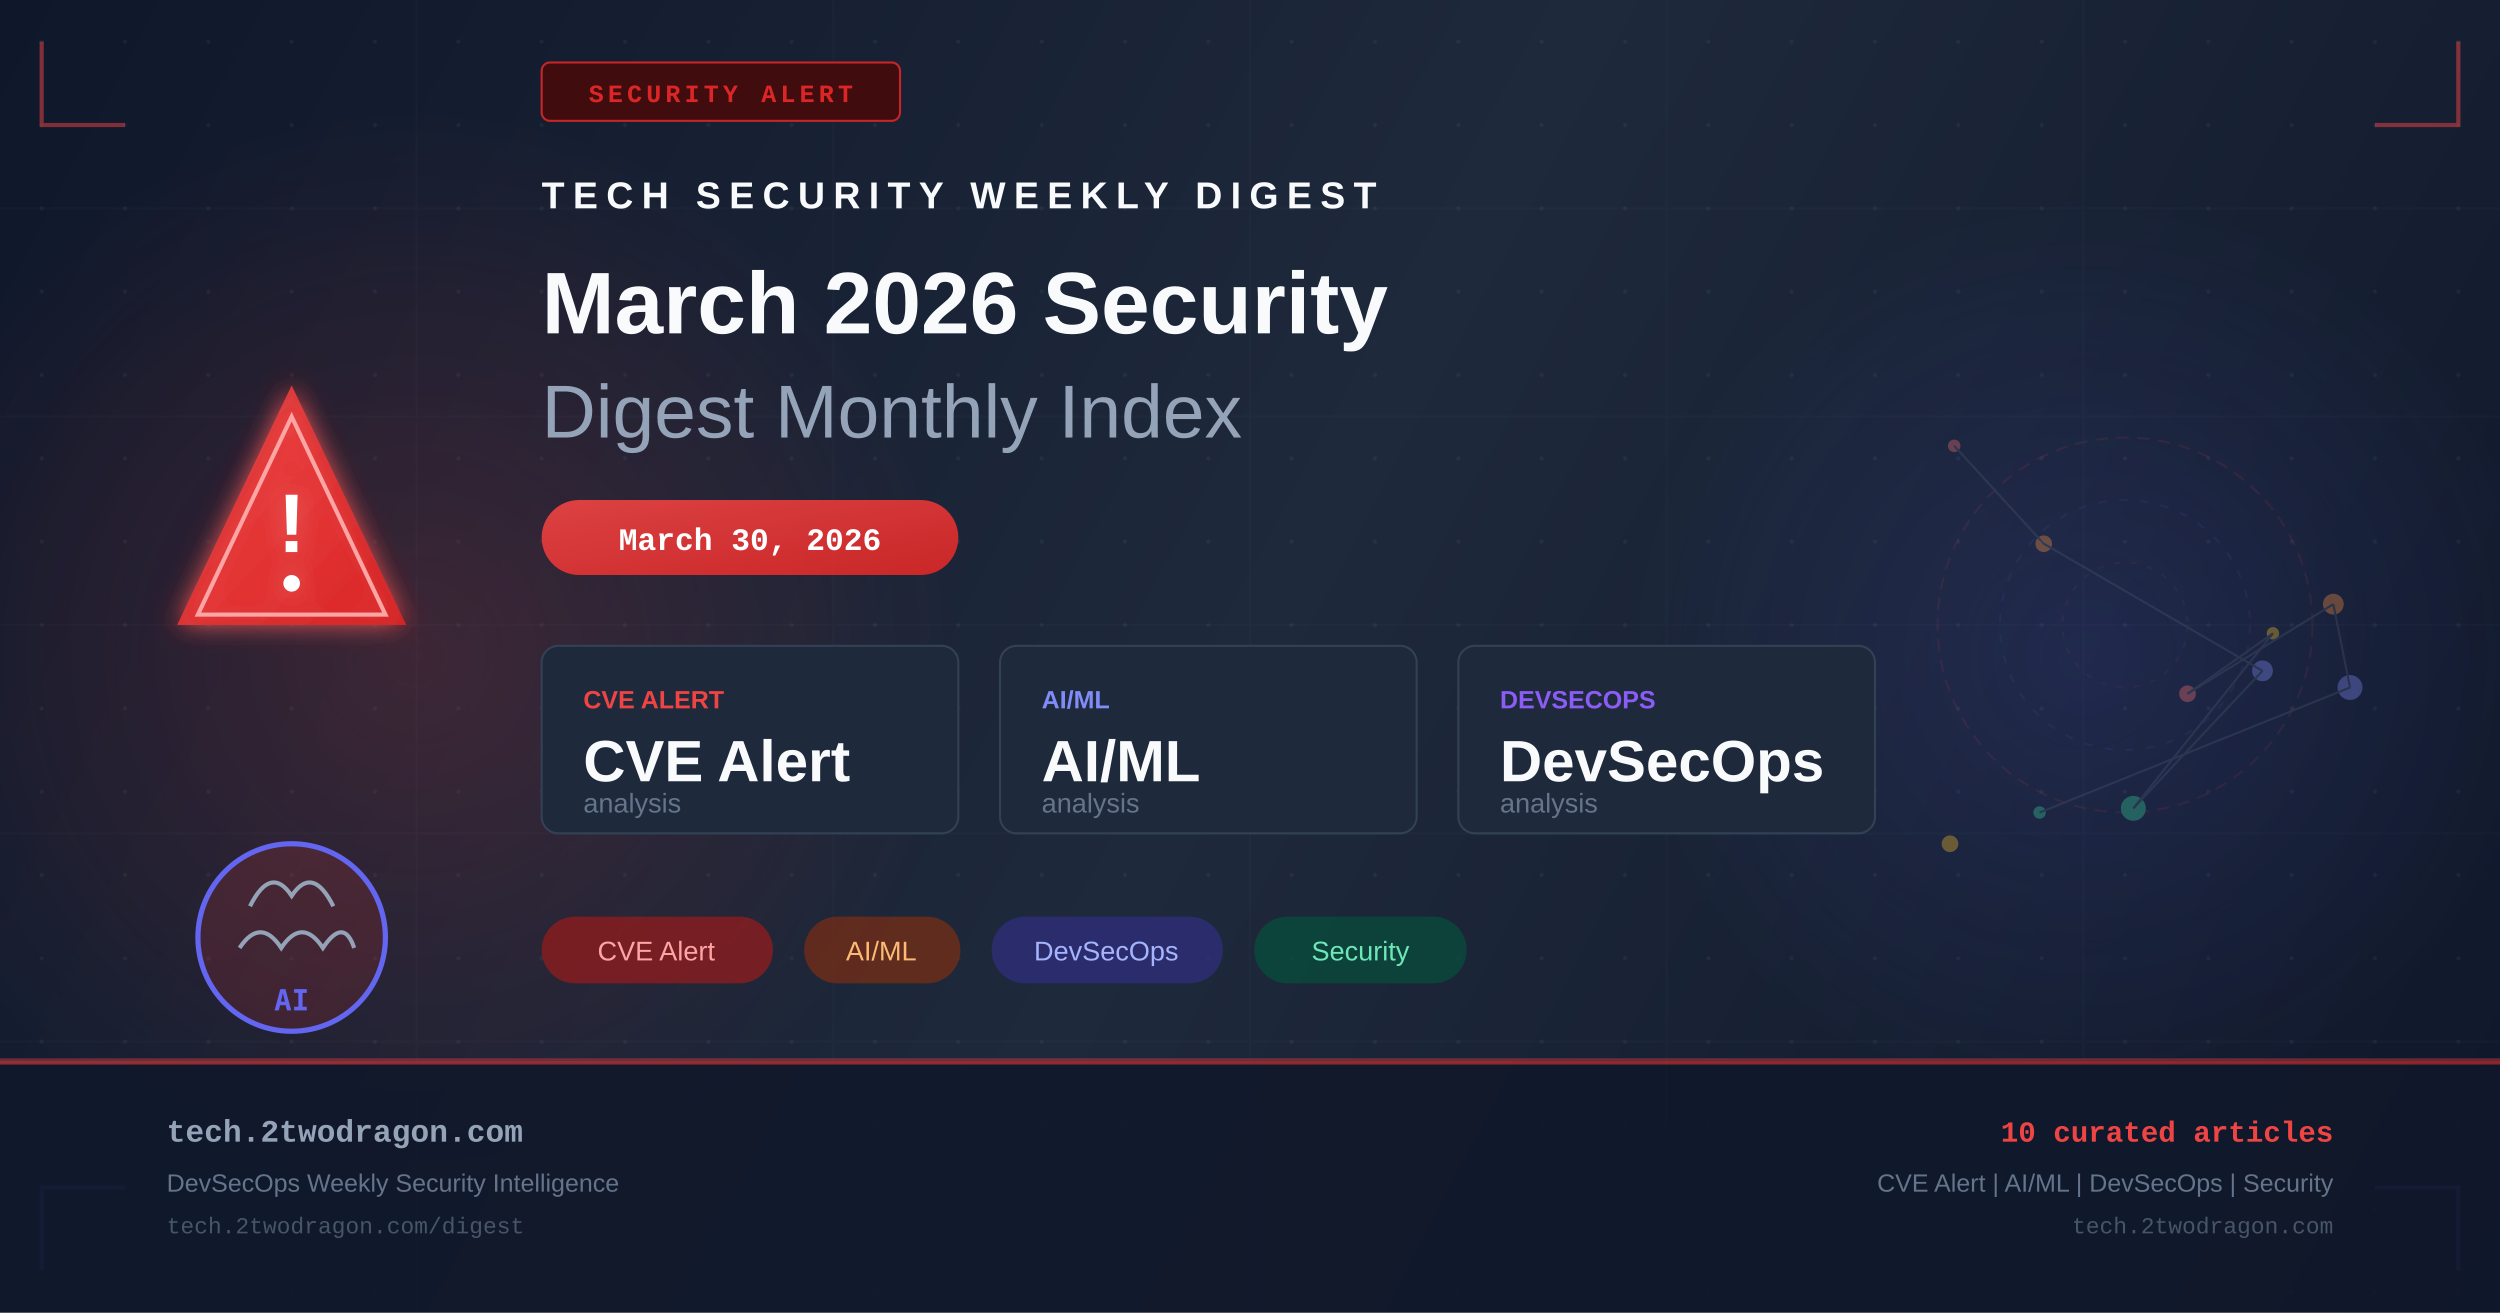
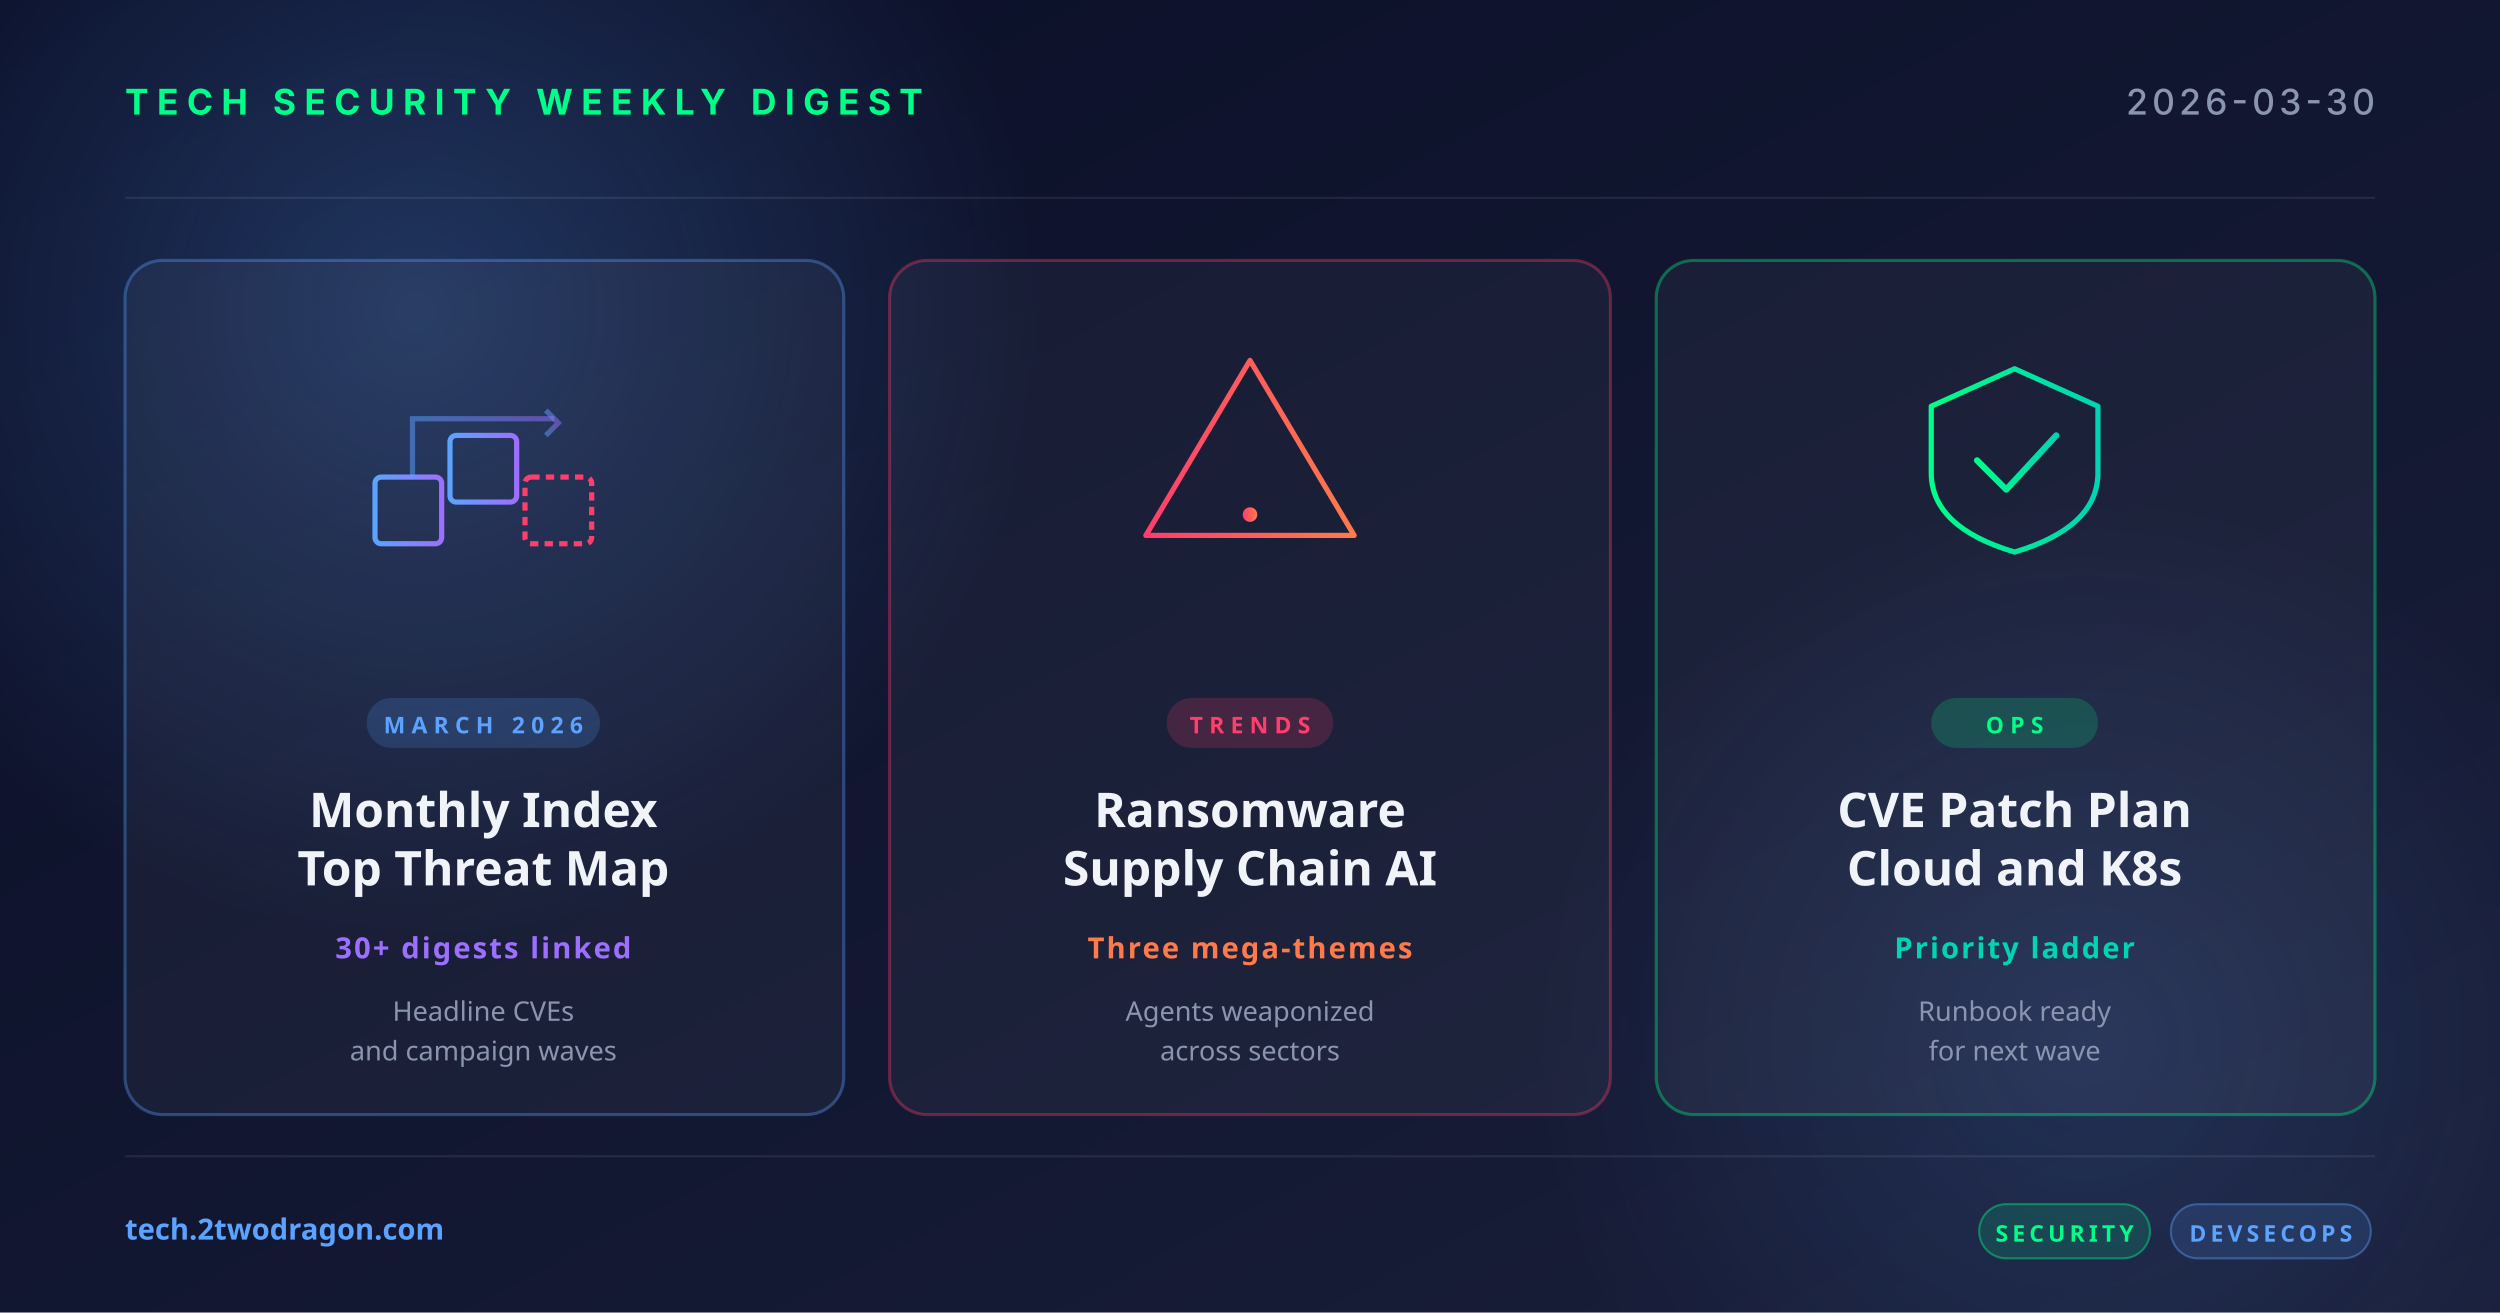
- <svg xmlns="http://www.w3.org/2000/svg" width="1200" height="630" viewBox="0 0 1200 630" fill="none">
+ <svg xmlns="http://www.w3.org/2000/svg" width="1200" height="630" viewBox="0 0 1200 630">
  <defs>
-     <linearGradient id="bg" x1="0" y1="0" x2="1200" y2="630" gradientUnits="userSpaceOnUse">
-       <stop offset="0%" stop-color="#0f172a" />
-       <stop offset="50%" stop-color="#1e293b" />
-       <stop offset="100%" stop-color="#0f172a" />
+     <linearGradient id="bg" x1="0" y1="0" x2="1" y2="1">
+       <stop offset="0" stop-color="#0a0e27" />
+       <stop offset="1" stop-color="#1a1f3a" />
    </linearGradient>
-     <linearGradient id="accent" x1="0" y1="0" x2="1" y2="1">
-       <stop offset="0%" stop-color="#ef4444" />
-       <stop offset="100%" stop-color="#dc2626" />
+     <linearGradient id="accentRed" x1="0" y1="0" x2="1" y2="0">
+       <stop offset="0" stop-color="#ff3e6c" />
+       <stop offset="1" stop-color="#ff7a4a" />
    </linearGradient>
-     <linearGradient id="accent2" x1="0" y1="0" x2="1" y2="1">
-       <stop offset="0%" stop-color="#6366f1" />
-       <stop offset="100%" stop-color="#4f46e5" />
+     <linearGradient id="accentBlue" x1="0" y1="0" x2="1" y2="0">
+       <stop offset="0" stop-color="#5ba3ff" />
+       <stop offset="1" stop-color="#9d6fff" />
    </linearGradient>
-     <radialGradient id="glow1" cx="50%" cy="50%" r="50%">
-       <stop offset="0%" stop-color="#ef4444" stop-opacity="0.18" />
-       <stop offset="100%" stop-color="#ef4444" stop-opacity="0" />
+     <linearGradient id="accentGreen" x1="0" y1="0" x2="1" y2="0">
+       <stop offset="0" stop-color="#00ff88" />
+       <stop offset="1" stop-color="#00d4b2" />
+     </linearGradient>
+     <radialGradient id="glow" cx="0.5" cy="0.5" r="0.5">
+       <stop offset="0" stop-color="#5ba3ff" stop-opacity="0.25" />
+       <stop offset="1" stop-color="#5ba3ff" stop-opacity="0" />
    </radialGradient>
-     <radialGradient id="glow2" cx="50%" cy="50%" r="50%">
-       <stop offset="0%" stop-color="#6366f1" stop-opacity="0.14" />
-       <stop offset="100%" stop-color="#6366f1" stop-opacity="0" />
-     </radialGradient>
-     <filter id="glow-filter" x="-20%" y="-20%" width="140%" height="140%">
-       <feGaussianBlur in="SourceGraphic" stdDeviation="6" result="blur" />
-       <feMerge>
-         <feMergeNode in="blur" />
-         <feMergeNode in="SourceGraphic" />
-       </feMerge>
-     </filter>
-     <pattern id="dots" x="0" y="0" width="40" height="40" patternUnits="userSpaceOnUse">
-       <circle cx="20" cy="20" r="1" fill="#94a3b8" opacity="0.08" />
-     </pattern>
  </defs>
  <rect width="1200" height="630" fill="url(#bg)" />
-   <rect width="1200" height="630" fill="url(#dots)" />
-   <ellipse cx="200" cy="315" rx="260" ry="260" fill="url(#glow1)" />
-   <ellipse cx="1000" cy="315" rx="220" ry="220" fill="url(#glow2)" />
-   <g opacity="0.03" stroke="#94a3b8" stroke-width="1">
-     <line x1="0" y1="100" x2="1200" y2="100" />
-     <line x1="0" y1="200" x2="1200" y2="200" />
-     <line x1="0" y1="300" x2="1200" y2="300" />
-     <line x1="0" y1="400" x2="1200" y2="400" />
-     <line x1="0" y1="500" x2="1200" y2="500" />
-     <line x1="200" y1="0" x2="200" y2="630" />
-     <line x1="400" y1="0" x2="400" y2="630" />
-     <line x1="600" y1="0" x2="600" y2="630" />
-     <line x1="800" y1="0" x2="800" y2="630" />
-     <line x1="1000" y1="0" x2="1000" y2="630" />
+   <circle cx="200" cy="150" r="300" fill="url(#glow)" />
+   <circle cx="1000" cy="500" r="260" fill="url(#glow)" opacity="0.6" />
+   <g opacity="0.08" stroke="#ffffff" stroke-width="1">
+     <line x1="60" y1="95" x2="1140" y2="95" />
+     <line x1="60" y1="555" x2="1140" y2="555" />
  </g>
-   <polyline points="20,20 20,60 60,60" fill="none" stroke="#ef4444" stroke-width="2" opacity="0.5" />
-   <polyline points="1180,20 1180,60 1140,60" fill="none" stroke="#ef4444" stroke-width="2" opacity="0.5" />
-   <polyline points="20,610 20,570 60,570" fill="none" stroke="#6366f1" stroke-width="2" opacity="0.5" />
-   <polyline points="1180,610 1180,570 1140,570" fill="none" stroke="#6366f1" stroke-width="2" opacity="0.5" />
-   <rect x="260" y="30" width="172" height="28" rx="4" fill="#450a0a" stroke="#dc2626" stroke-width="1" opacity="0.9" />
-   <text x="346" y="49" text-anchor="middle" fill="#dc2626" font-family="Courier New, monospace" font-size="12" font-weight="bold" letter-spacing="2">SECURITY ALERT</text>
-   <g transform="translate(80, 180)" filter="url(#glow-filter)">
-     <path d="M60 5 L115 120 L5 120 Z" fill="url(#accent)" opacity="0.9" />
-     <path d="M60 20 L105 115 L15 115 Z" fill="none" stroke="#fca5a5" stroke-width="2" />
-     <text x="60" y="85" text-anchor="middle" fill="white" font-family="Arial, sans-serif" font-size="40" font-weight="bold">!</text>
-     <circle cx="60" cy="100" r="4" fill="white" />
+   <text x="60" y="55" font-family="system-ui, -apple-system, sans-serif" font-size="17" font-weight="700" fill="#00ff88" letter-spacing="4">TECH SECURITY WEEKLY DIGEST</text>
+   <text x="1140" y="55" text-anchor="end" font-family="system-ui, -apple-system, sans-serif" font-size="17" font-weight="500" fill="#8b95b0" letter-spacing="2">2026-03-30</text>
+   <g transform="translate(60, 125)">
+     <rect width="345" height="410" rx="18" fill="rgba(255,255,255,0.04)" stroke="rgba(91,163,255,0.35)" stroke-width="1.5" />
+     <g transform="translate(172, 92)" fill="none" stroke="url(#accentBlue)" stroke-width="2.5">
+       <rect x="-52" y="12" width="32" height="32" rx="3" />
+       <rect x="-16" y="-8" width="32" height="32" rx="3" />
+       <rect x="20" y="12" width="32" height="32" rx="3" stroke="#ff3e6c" stroke-dasharray="4 3" />
+       <path d="M-34,12 L-34,-16 L34,-16" stroke-opacity="0.5" />
+       <polyline points="30,-20 36,-14 30,-8" stroke-opacity="0.5" />
+     </g>
+     <rect x="116" y="210" width="112" height="24" rx="12" fill="rgba(91,163,255,0.18)" />
+     <text x="172" y="227" text-anchor="middle" font-family="system-ui, sans-serif" font-size="11" font-weight="700" fill="#5ba3ff" letter-spacing="3">MARCH 2026</text>
+     <text x="172" y="272" text-anchor="middle" font-family="system-ui, sans-serif" font-size="23" font-weight="700" fill="#f0f4f8">Monthly Index</text>
+     <text x="172" y="300" text-anchor="middle" font-family="system-ui, sans-serif" font-size="23" font-weight="700" fill="#f0f4f8">Top Threat Map</text>
+     <text x="172" y="335" text-anchor="middle" font-family="system-ui, sans-serif" font-size="14" font-weight="600" fill="#9d6fff" letter-spacing="1">30+ digests linked</text>
+     <text x="172" y="365" text-anchor="middle" font-family="system-ui, sans-serif" font-size="13" fill="#8b95b0">Headline CVEs</text>
+     <text x="172" y="384" text-anchor="middle" font-family="system-ui, sans-serif" font-size="13" fill="#8b95b0">and campaign waves</text>
  </g>
-   <g transform="translate(80, 380)">
-     <circle cx="60" cy="70" r="45" fill="url(#accent)" opacity="0.15" />
-     <circle cx="60" cy="70" r="45" fill="none" stroke="#6366f1" stroke-width="2.5" />
-     <path d="M40 55 Q50 35 60 50 Q70 35 80 55" fill="none" stroke="#94a3b8" stroke-width="2" />
-     <path d="M35 75 Q45 60 55 75 Q65 60 75 75 Q85 60 90 75" fill="none" stroke="#94a3b8" stroke-width="2" />
-     <text x="60" y="105" text-anchor="middle" fill="#6366f1" font-family="monospace" font-size="14" font-weight="bold">AI</text>
+   <g transform="translate(427, 125)">
+     <rect width="346" height="410" rx="18" fill="rgba(255,255,255,0.04)" stroke="rgba(255,62,108,0.35)" stroke-width="1.5" />
+     <g transform="translate(173, 92)" fill="none" stroke="url(#accentRed)" stroke-width="2.5" stroke-linecap="round" stroke-linejoin="round">
+       <path d="M0,-44 L50,40 L-50,40 Z" />
+       <line x1="0" y1="-16" x2="0" y2="16" stroke-width="3.5" />
+       <circle cx="0" cy="30" r="3.5" fill="url(#accentRed)" stroke="none" />
+     </g>
+     <rect x="133" y="210" width="80" height="24" rx="12" fill="rgba(255,62,108,0.18)" />
+     <text x="173" y="227" text-anchor="middle" font-family="system-ui, sans-serif" font-size="11" font-weight="700" fill="#ff3e6c" letter-spacing="3">TRENDS</text>
+     <text x="173" y="272" text-anchor="middle" font-family="system-ui, sans-serif" font-size="23" font-weight="700" fill="#f0f4f8">Ransomware</text>
+     <text x="173" y="300" text-anchor="middle" font-family="system-ui, sans-serif" font-size="23" font-weight="700" fill="#f0f4f8">Supply Chain AI</text>
+     <text x="173" y="335" text-anchor="middle" font-family="system-ui, sans-serif" font-size="14" font-weight="600" fill="#ff7a4a" letter-spacing="1">Three mega-themes</text>
+     <text x="173" y="365" text-anchor="middle" font-family="system-ui, sans-serif" font-size="13" fill="#8b95b0">Agents weaponized</text>
+     <text x="173" y="384" text-anchor="middle" font-family="system-ui, sans-serif" font-size="13" fill="#8b95b0">across sectors</text>
  </g>
-   <g transform="translate(260, 100)">
-     <text x="0" y="0" fill="#f8fafc" font-family="Arial, sans-serif" font-size="18" font-weight="bold" letter-spacing="4">TECH SECURITY WEEKLY DIGEST</text>
-     <text x="0" y="60" fill="#f8fafc" font-family="Arial, sans-serif" font-size="42" font-weight="bold">March 2026 Security</text>
-     <text x="0" y="110" fill="#94a3b8" font-family="Arial, sans-serif" font-size="36" font-weight="300">Digest Monthly Index</text>
+   <g transform="translate(795, 125)">
+     <rect width="345" height="410" rx="18" fill="rgba(255,255,255,0.04)" stroke="rgba(0,255,136,0.35)" stroke-width="1.5" />
+     <g transform="translate(172, 92)" fill="none" stroke="url(#accentGreen)" stroke-width="2.5" stroke-linecap="round" stroke-linejoin="round">
+       <path d="M-40,-22 L0,-40 L40,-22 L40,10 Q40,36 0,48 Q-40,36 -40,10 Z" />
+       <polyline points="-18,4 -4,18 20,-8" stroke-width="3" />
+     </g>
+     <rect x="132" y="210" width="80" height="24" rx="12" fill="rgba(0,255,136,0.18)" />
+     <text x="172" y="227" text-anchor="middle" font-family="system-ui, sans-serif" font-size="11" font-weight="700" fill="#00ff88" letter-spacing="3">OPS</text>
+     <text x="172" y="272" text-anchor="middle" font-family="system-ui, sans-serif" font-size="23" font-weight="700" fill="#f0f4f8">CVE Patch Plan</text>
+     <text x="172" y="300" text-anchor="middle" font-family="system-ui, sans-serif" font-size="23" font-weight="700" fill="#f0f4f8">Cloud and K8s</text>
+     <text x="172" y="335" text-anchor="middle" font-family="system-ui, sans-serif" font-size="14" font-weight="600" fill="#00d4b2" letter-spacing="1">Priority ladder</text>
+     <text x="172" y="365" text-anchor="middle" font-family="system-ui, sans-serif" font-size="13" fill="#8b95b0">Runbook ready</text>
+     <text x="172" y="384" text-anchor="middle" font-family="system-ui, sans-serif" font-size="13" fill="#8b95b0">for next wave</text>
  </g>
-   <rect x="260" y="240" width="200" height="36" rx="18" fill="url(#accent)" opacity="0.9" />
-   <text x="360" y="264" text-anchor="middle" fill="white" font-family="Courier New, monospace" font-size="15" font-weight="bold">March 30, 2026</text>
-   <g transform="translate(260, 310)">
-     <rect x="0" y="0" width="200" height="90" rx="8" fill="#1e293b" stroke="#334155" stroke-width="1" />
-     <text x="20" y="30" fill="#ef4444" font-family="Arial, sans-serif" font-size="12" font-weight="bold">CVE ALERT</text>
-     <text x="20" y="65" fill="#f8fafc" font-family="Arial, sans-serif" font-size="28" font-weight="bold">CVE Alert</text>
-     <text x="20" y="80" fill="#64748b" font-family="Arial, sans-serif" font-size="13">analysis</text>
-     <rect x="220" y="0" width="200" height="90" rx="8" fill="#1e293b" stroke="#334155" stroke-width="1" />
-     <text x="240" y="30" fill="#818cf8" font-family="Arial, sans-serif" font-size="12" font-weight="bold">AI/ML</text>
-     <text x="240" y="65" fill="#f8fafc" font-family="Arial, sans-serif" font-size="28" font-weight="bold">AI/ML</text>
-     <text x="240" y="80" fill="#64748b" font-family="Arial, sans-serif" font-size="13">analysis</text>
-     <rect x="440" y="0" width="200" height="90" rx="8" fill="#1e293b" stroke="#334155" stroke-width="1" />
-     <text x="460" y="30" fill="#8b5cf6" font-family="Arial, sans-serif" font-size="12" font-weight="bold">DEVSECOPS</text>
-     <text x="460" y="65" fill="#f8fafc" font-family="Arial, sans-serif" font-size="28" font-weight="bold">DevSecOps</text>
-     <text x="460" y="80" fill="#64748b" font-family="Arial, sans-serif" font-size="13">analysis</text>
+   <text x="60" y="595" font-family="system-ui, sans-serif" font-size="14" font-weight="600" fill="#5ba3ff">tech.2twodragon.com</text>
+   <g transform="translate(950, 578)">
+     <rect x="0" y="0" width="82" height="26" rx="13" fill="rgba(0,255,136,0.14)" stroke="rgba(0,255,136,0.4)" />
+     <text x="41" y="18" text-anchor="middle" font-family="system-ui, sans-serif" font-size="11" font-weight="700" fill="#00ff88" letter-spacing="2">SECURITY</text>
+     <rect x="92" y="0" width="96" height="26" rx="13" fill="rgba(91,163,255,0.14)" stroke="rgba(91,163,255,0.4)" />
+     <text x="140" y="18" text-anchor="middle" font-family="system-ui, sans-serif" font-size="11" font-weight="700" fill="#5ba3ff" letter-spacing="2">DEVSECOPS</text>
  </g>
-   <g transform="translate(260, 440)">
-     <rect x="0" y="0" width="111" height="32" rx="16" fill="#991b1b" opacity="0.7" />
-     <text x="55" y="21" text-anchor="middle" fill="#fca5a5" font-family="Arial, sans-serif" font-size="13">CVE Alert</text>
-     <rect x="126" y="0" width="75" height="32" rx="16" fill="#7c2d12" opacity="0.7" />
-     <text x="163" y="21" text-anchor="middle" fill="#fdba74" font-family="Arial, sans-serif" font-size="13">AI/ML</text>
-     <rect x="216" y="0" width="111" height="32" rx="16" fill="#312e81" opacity="0.7" />
-     <text x="271" y="21" text-anchor="middle" fill="#a5b4fc" font-family="Arial, sans-serif" font-size="13">DevSecOps</text>
-     <rect x="342" y="0" width="102" height="32" rx="16" fill="#064e3b" opacity="0.7" />
-     <text x="393" y="21" text-anchor="middle" fill="#6ee7b7" font-family="Arial, sans-serif" font-size="13">Security</text>
-   </g>
-   <g transform="translate(900, 180)" opacity="0.35">
-     <circle cx="120" cy="120" r="90" fill="none" stroke="#ef4444" stroke-width="1" stroke-dasharray="6,4" opacity="0.3" />
-     <circle cx="120" cy="120" r="60" fill="none" stroke="#6366f1" stroke-width="1" stroke-dasharray="4,6" opacity="0.25" />
-     <circle cx="120" cy="120" r="30" fill="none" stroke="#ef4444" stroke-width="1" stroke-dasharray="3,5" opacity="0.2" />
-     <circle cx="38" cy="34" r="3" fill="#f87171" />
-     <circle cx="81" cy="81" r="4" fill="#fb923c" />
-     <circle cx="186" cy="142" r="5" fill="#818cf8" />
-     <circle cx="124" cy="208" r="6" fill="#34d399" />
-     <circle cx="191" cy="124" r="3" fill="#fbbf24" />
-     <circle cx="150" cy="153" r="4" fill="#f87171" />
-     <circle cx="220" cy="110" r="5" fill="#fb923c" />
-     <circle cx="228" cy="150" r="6" fill="#818cf8" />
-     <circle cx="79" cy="210" r="3" fill="#34d399" />
-     <circle cx="36" cy="225" r="4" fill="#fbbf24" />
-     <line x1="38" y1="34" x2="81" y2="81" stroke="#475569" stroke-width="1" />
-     <line x1="81" y1="81" x2="186" y2="142" stroke="#475569" stroke-width="1" />
-     <line x1="186" y1="142" x2="124" y2="208" stroke="#475569" stroke-width="1" />
-     <line x1="124" y1="208" x2="191" y2="124" stroke="#475569" stroke-width="1" />
-     <line x1="191" y1="124" x2="150" y2="153" stroke="#475569" stroke-width="1" />
-     <line x1="150" y1="153" x2="220" y2="110" stroke="#475569" stroke-width="1" />
-     <line x1="220" y1="110" x2="228" y2="150" stroke="#475569" stroke-width="1" />
-     <line x1="228" y1="150" x2="79" y2="210" stroke="#475569" stroke-width="1" />
-   </g>
-   <rect x="0" y="508" width="1200" height="1" fill="#ef4444" opacity="0.4" />
-   <rect x="0" y="509" width="1200" height="121" fill="#0f172a" opacity="0.9" />
-   <rect x="0" y="509" width="1200" height="2" fill="url(#accent)" opacity="0.6" />
-   <text x="80" y="548" fill="#94a3b8" font-family="Courier New, monospace" font-size="15" font-weight="bold">tech.2twodragon.com</text>
-   <text x="80" y="572" fill="#64748b" font-family="Arial, sans-serif" font-size="12">DevSecOps Weekly Security Intelligence</text>
-   <text x="80" y="592" fill="#475569" font-family="Courier New, monospace" font-size="11">tech.2twodragon.com/digest</text>
-   <text x="1120" y="548" text-anchor="end" fill="#ef4444" font-family="Courier New, monospace" font-size="14" font-weight="bold">10 curated articles</text>
-   <text x="1120" y="572" text-anchor="end" fill="#64748b" font-family="Arial, sans-serif" font-size="12">CVE Alert | AI/ML | DevSecOps | Security</text>
-   <text x="1120" y="592" text-anchor="end" fill="#475569" font-family="Courier New, monospace" font-size="11">tech.2twodragon.com</text>
</svg>
